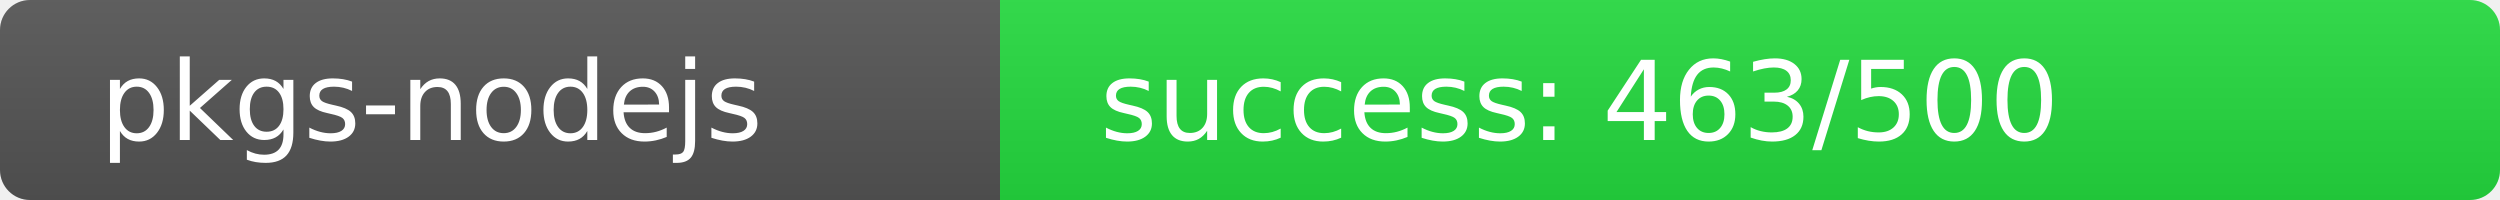
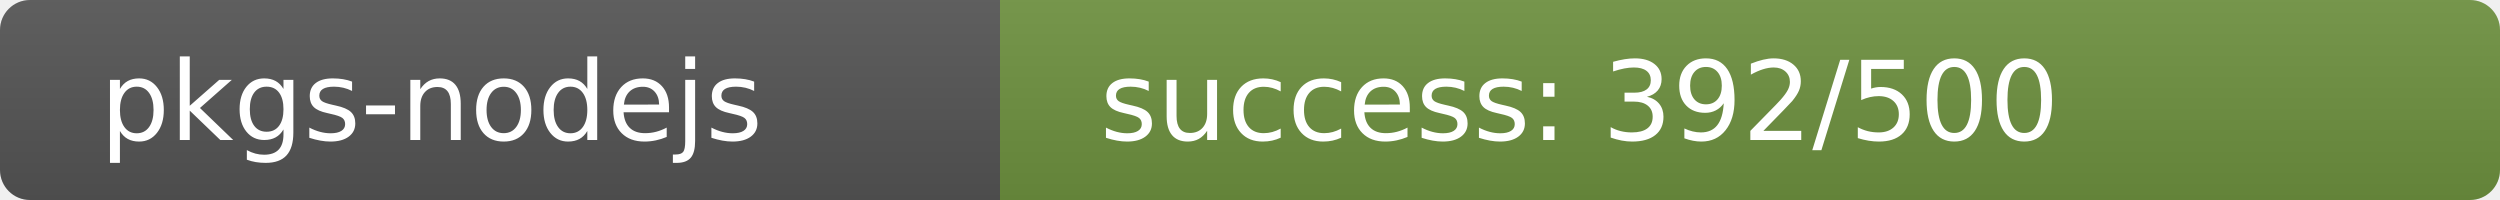
<svg xmlns="http://www.w3.org/2000/svg" width="250" height="20" role="img">
  <linearGradient id="s" x2="0" y2="100%">
    <stop offset="0" stop-color="#bbb" stop-opacity=".1" />
    <stop offset="1" stop-opacity=".1" />
  </linearGradient>
  <clipPath id="r">
    <rect width="250" height="20" rx="3" fill="#fff" />
  </clipPath>
  <g clip-path="url(#r)">
    <rect width="100" height="20" fill="#555" />
-     <rect x="100" width="150" height="20" fill="rgb(37,219,64)" />
+     <rect x="100" width="150" height="20" fill="rgb(110,146,64)" />
    <rect width="250" height="20" fill="url(#s)" />
  </g>
  <g fill="#fff" text-anchor="start" font-family="Verdana,Geneva,DejaVu Sans,sans-serif" text-rendering="geometricPrecision" font-size="110">
    <text x="100" y="140" transform="scale(.1)" fill="#fff">pkgs-nodejs</text>
-     <text x="1100" y="140" transform="scale(.1)" fill="#fff">success: 463/500</text>
+     <text x="1100" y="140" transform="scale(.1)" fill="#fff">success: 392/500</text>
  </g>
</svg>
